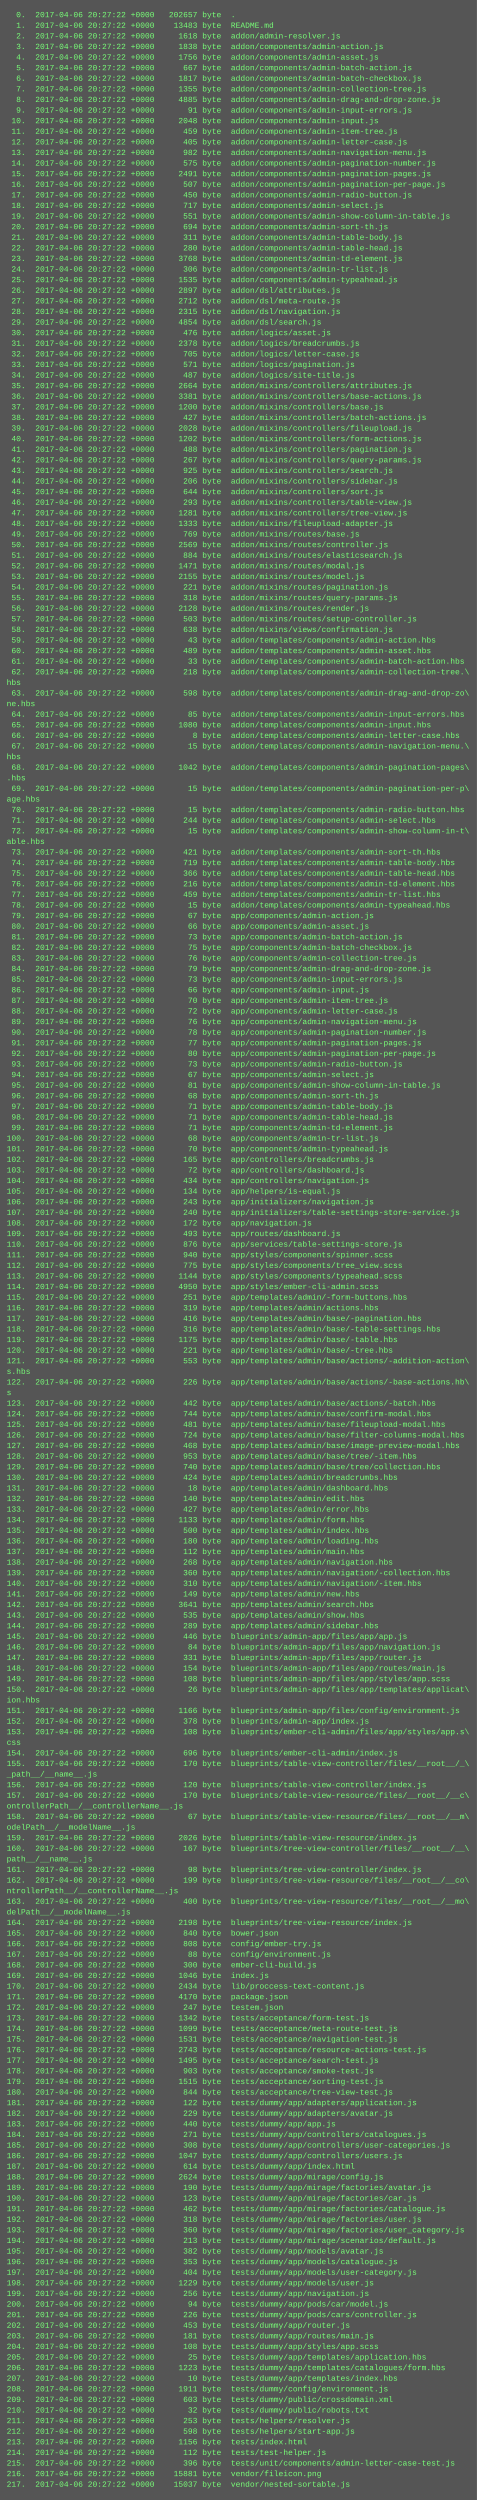
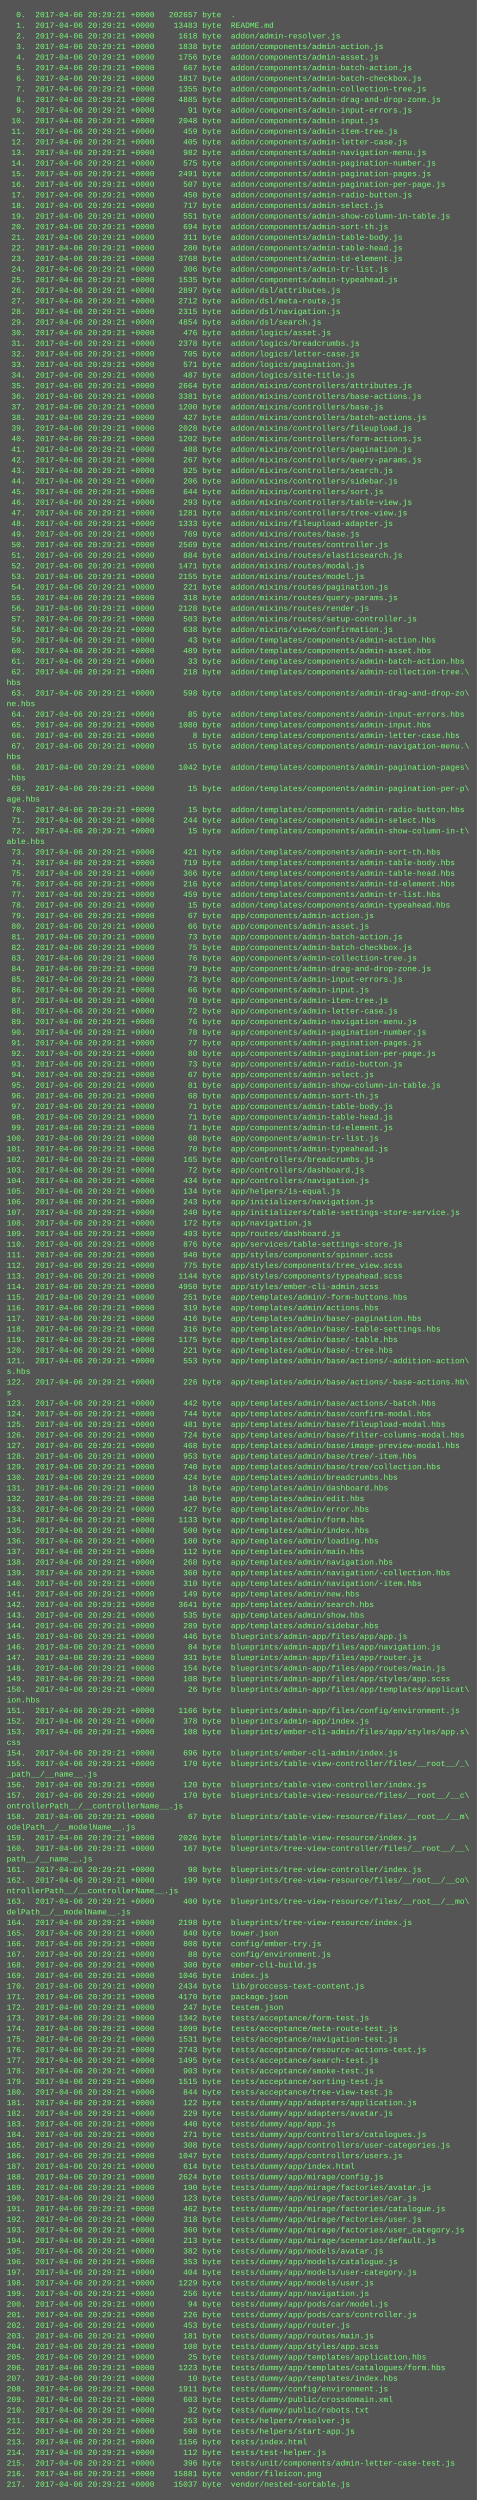
<svg xmlns="http://www.w3.org/2000/svg" height="3774" width="720">
  <rect height="3774" fill="#555" width="720" />
  <text fill="#7f7" font-family="Courier New" font-size="12" xml:space="preserve">
-     <tspan x="10" y="26">  0.  2017-04-06 20:27:22 +0000   202657 byte  .</tspan>
-     <tspan x="10" y="42">  1.  2017-04-06 20:27:22 +0000    13483 byte  README.md</tspan>
-     <tspan x="10" y="58">  2.  2017-04-06 20:27:22 +0000     1618 byte  addon/admin-resolver.js</tspan>
-     <tspan x="10" y="74">  3.  2017-04-06 20:27:22 +0000     1838 byte  addon/components/admin-action.js</tspan>
-     <tspan x="10" y="90">  4.  2017-04-06 20:27:22 +0000     1756 byte  addon/components/admin-asset.js</tspan>
-     <tspan x="10" y="106">  5.  2017-04-06 20:27:22 +0000      667 byte  addon/components/admin-batch-action.js</tspan>
-     <tspan x="10" y="122">  6.  2017-04-06 20:27:22 +0000     1817 byte  addon/components/admin-batch-checkbox.js</tspan>
-     <tspan x="10" y="138">  7.  2017-04-06 20:27:22 +0000     1355 byte  addon/components/admin-collection-tree.js</tspan>
-     <tspan x="10" y="154">  8.  2017-04-06 20:27:22 +0000     4885 byte  addon/components/admin-drag-and-drop-zone.js</tspan>
-     <tspan x="10" y="170">  9.  2017-04-06 20:27:22 +0000       91 byte  addon/components/admin-input-errors.js</tspan>
-     <tspan x="10" y="186"> 10.  2017-04-06 20:27:22 +0000     2048 byte  addon/components/admin-input.js</tspan>
-     <tspan x="10" y="202"> 11.  2017-04-06 20:27:22 +0000      459 byte  addon/components/admin-item-tree.js</tspan>
-     <tspan x="10" y="218"> 12.  2017-04-06 20:27:22 +0000      405 byte  addon/components/admin-letter-case.js</tspan>
-     <tspan x="10" y="234"> 13.  2017-04-06 20:27:22 +0000      982 byte  addon/components/admin-navigation-menu.js</tspan>
-     <tspan x="10" y="250"> 14.  2017-04-06 20:27:22 +0000      575 byte  addon/components/admin-pagination-number.js</tspan>
-     <tspan x="10" y="266"> 15.  2017-04-06 20:27:22 +0000     2491 byte  addon/components/admin-pagination-pages.js</tspan>
-     <tspan x="10" y="282"> 16.  2017-04-06 20:27:22 +0000      507 byte  addon/components/admin-pagination-per-page.js</tspan>
-     <tspan x="10" y="298"> 17.  2017-04-06 20:27:22 +0000      450 byte  addon/components/admin-radio-button.js</tspan>
-     <tspan x="10" y="314"> 18.  2017-04-06 20:27:22 +0000      717 byte  addon/components/admin-select.js</tspan>
-     <tspan x="10" y="330"> 19.  2017-04-06 20:27:22 +0000      551 byte  addon/components/admin-show-column-in-table.js</tspan>
-     <tspan x="10" y="346"> 20.  2017-04-06 20:27:22 +0000      694 byte  addon/components/admin-sort-th.js</tspan>
-     <tspan x="10" y="362"> 21.  2017-04-06 20:27:22 +0000      311 byte  addon/components/admin-table-body.js</tspan>
-     <tspan x="10" y="378"> 22.  2017-04-06 20:27:22 +0000      280 byte  addon/components/admin-table-head.js</tspan>
-     <tspan x="10" y="394"> 23.  2017-04-06 20:27:22 +0000     3768 byte  addon/components/admin-td-element.js</tspan>
-     <tspan x="10" y="410"> 24.  2017-04-06 20:27:22 +0000      306 byte  addon/components/admin-tr-list.js</tspan>
-     <tspan x="10" y="426"> 25.  2017-04-06 20:27:22 +0000     1535 byte  addon/components/admin-typeahead.js</tspan>
-     <tspan x="10" y="442"> 26.  2017-04-06 20:27:22 +0000     2897 byte  addon/dsl/attributes.js</tspan>
-     <tspan x="10" y="458"> 27.  2017-04-06 20:27:22 +0000     2712 byte  addon/dsl/meta-route.js</tspan>
-     <tspan x="10" y="474"> 28.  2017-04-06 20:27:22 +0000     2315 byte  addon/dsl/navigation.js</tspan>
-     <tspan x="10" y="490"> 29.  2017-04-06 20:27:22 +0000     4854 byte  addon/dsl/search.js</tspan>
-     <tspan x="10" y="506"> 30.  2017-04-06 20:27:22 +0000      476 byte  addon/logics/asset.js</tspan>
-     <tspan x="10" y="522"> 31.  2017-04-06 20:27:22 +0000     2378 byte  addon/logics/breadcrumbs.js</tspan>
-     <tspan x="10" y="538"> 32.  2017-04-06 20:27:22 +0000      705 byte  addon/logics/letter-case.js</tspan>
-     <tspan x="10" y="554"> 33.  2017-04-06 20:27:22 +0000      571 byte  addon/logics/pagination.js</tspan>
-     <tspan x="10" y="570"> 34.  2017-04-06 20:27:22 +0000      487 byte  addon/logics/site-title.js</tspan>
-     <tspan x="10" y="586"> 35.  2017-04-06 20:27:22 +0000     2664 byte  addon/mixins/controllers/attributes.js</tspan>
-     <tspan x="10" y="602"> 36.  2017-04-06 20:27:22 +0000     3381 byte  addon/mixins/controllers/base-actions.js</tspan>
-     <tspan x="10" y="618"> 37.  2017-04-06 20:27:22 +0000     1200 byte  addon/mixins/controllers/base.js</tspan>
-     <tspan x="10" y="634"> 38.  2017-04-06 20:27:22 +0000      427 byte  addon/mixins/controllers/batch-actions.js</tspan>
-     <tspan x="10" y="650"> 39.  2017-04-06 20:27:22 +0000     2028 byte  addon/mixins/controllers/fileupload.js</tspan>
-     <tspan x="10" y="666"> 40.  2017-04-06 20:27:22 +0000     1202 byte  addon/mixins/controllers/form-actions.js</tspan>
-     <tspan x="10" y="682"> 41.  2017-04-06 20:27:22 +0000      488 byte  addon/mixins/controllers/pagination.js</tspan>
-     <tspan x="10" y="698"> 42.  2017-04-06 20:27:22 +0000      267 byte  addon/mixins/controllers/query-params.js</tspan>
-     <tspan x="10" y="714"> 43.  2017-04-06 20:27:22 +0000      925 byte  addon/mixins/controllers/search.js</tspan>
-     <tspan x="10" y="730"> 44.  2017-04-06 20:27:22 +0000      206 byte  addon/mixins/controllers/sidebar.js</tspan>
-     <tspan x="10" y="746"> 45.  2017-04-06 20:27:22 +0000      644 byte  addon/mixins/controllers/sort.js</tspan>
-     <tspan x="10" y="762"> 46.  2017-04-06 20:27:22 +0000      293 byte  addon/mixins/controllers/table-view.js</tspan>
-     <tspan x="10" y="778"> 47.  2017-04-06 20:27:22 +0000     1281 byte  addon/mixins/controllers/tree-view.js</tspan>
-     <tspan x="10" y="794"> 48.  2017-04-06 20:27:22 +0000     1333 byte  addon/mixins/fileupload-adapter.js</tspan>
-     <tspan x="10" y="810"> 49.  2017-04-06 20:27:22 +0000      769 byte  addon/mixins/routes/base.js</tspan>
-     <tspan x="10" y="826"> 50.  2017-04-06 20:27:22 +0000     2569 byte  addon/mixins/routes/controller.js</tspan>
-     <tspan x="10" y="842"> 51.  2017-04-06 20:27:22 +0000      884 byte  addon/mixins/routes/elasticsearch.js</tspan>
-     <tspan x="10" y="858"> 52.  2017-04-06 20:27:22 +0000     1471 byte  addon/mixins/routes/modal.js</tspan>
-     <tspan x="10" y="874"> 53.  2017-04-06 20:27:22 +0000     2155 byte  addon/mixins/routes/model.js</tspan>
-     <tspan x="10" y="890"> 54.  2017-04-06 20:27:22 +0000      221 byte  addon/mixins/routes/pagination.js</tspan>
-     <tspan x="10" y="906"> 55.  2017-04-06 20:27:22 +0000      318 byte  addon/mixins/routes/query-params.js</tspan>
-     <tspan x="10" y="922"> 56.  2017-04-06 20:27:22 +0000     2128 byte  addon/mixins/routes/render.js</tspan>
-     <tspan x="10" y="938"> 57.  2017-04-06 20:27:22 +0000      503 byte  addon/mixins/routes/setup-controller.js</tspan>
-     <tspan x="10" y="954"> 58.  2017-04-06 20:27:22 +0000      638 byte  addon/mixins/views/confirmation.js</tspan>
-     <tspan x="10" y="970"> 59.  2017-04-06 20:27:22 +0000       43 byte  addon/templates/components/admin-action.hbs</tspan>
-     <tspan x="10" y="986"> 60.  2017-04-06 20:27:22 +0000      489 byte  addon/templates/components/admin-asset.hbs</tspan>
-     <tspan x="10" y="1002"> 61.  2017-04-06 20:27:22 +0000       33 byte  addon/templates/components/admin-batch-action.hbs</tspan>
-     <tspan x="10" y="1018"> 62.  2017-04-06 20:27:22 +0000      218 byte  addon/templates/components/admin-collection-tree.\</tspan>
+     <tspan x="10" y="26">  0.  2017-04-06 20:29:21 +0000   202657 byte  .</tspan>
+     <tspan x="10" y="42">  1.  2017-04-06 20:29:21 +0000    13483 byte  README.md</tspan>
+     <tspan x="10" y="58">  2.  2017-04-06 20:29:21 +0000     1618 byte  addon/admin-resolver.js</tspan>
+     <tspan x="10" y="74">  3.  2017-04-06 20:29:21 +0000     1838 byte  addon/components/admin-action.js</tspan>
+     <tspan x="10" y="90">  4.  2017-04-06 20:29:21 +0000     1756 byte  addon/components/admin-asset.js</tspan>
+     <tspan x="10" y="106">  5.  2017-04-06 20:29:21 +0000      667 byte  addon/components/admin-batch-action.js</tspan>
+     <tspan x="10" y="122">  6.  2017-04-06 20:29:21 +0000     1817 byte  addon/components/admin-batch-checkbox.js</tspan>
+     <tspan x="10" y="138">  7.  2017-04-06 20:29:21 +0000     1355 byte  addon/components/admin-collection-tree.js</tspan>
+     <tspan x="10" y="154">  8.  2017-04-06 20:29:21 +0000     4885 byte  addon/components/admin-drag-and-drop-zone.js</tspan>
+     <tspan x="10" y="170">  9.  2017-04-06 20:29:21 +0000       91 byte  addon/components/admin-input-errors.js</tspan>
+     <tspan x="10" y="186"> 10.  2017-04-06 20:29:21 +0000     2048 byte  addon/components/admin-input.js</tspan>
+     <tspan x="10" y="202"> 11.  2017-04-06 20:29:21 +0000      459 byte  addon/components/admin-item-tree.js</tspan>
+     <tspan x="10" y="218"> 12.  2017-04-06 20:29:21 +0000      405 byte  addon/components/admin-letter-case.js</tspan>
+     <tspan x="10" y="234"> 13.  2017-04-06 20:29:21 +0000      982 byte  addon/components/admin-navigation-menu.js</tspan>
+     <tspan x="10" y="250"> 14.  2017-04-06 20:29:21 +0000      575 byte  addon/components/admin-pagination-number.js</tspan>
+     <tspan x="10" y="266"> 15.  2017-04-06 20:29:21 +0000     2491 byte  addon/components/admin-pagination-pages.js</tspan>
+     <tspan x="10" y="282"> 16.  2017-04-06 20:29:21 +0000      507 byte  addon/components/admin-pagination-per-page.js</tspan>
+     <tspan x="10" y="298"> 17.  2017-04-06 20:29:21 +0000      450 byte  addon/components/admin-radio-button.js</tspan>
+     <tspan x="10" y="314"> 18.  2017-04-06 20:29:21 +0000      717 byte  addon/components/admin-select.js</tspan>
+     <tspan x="10" y="330"> 19.  2017-04-06 20:29:21 +0000      551 byte  addon/components/admin-show-column-in-table.js</tspan>
+     <tspan x="10" y="346"> 20.  2017-04-06 20:29:21 +0000      694 byte  addon/components/admin-sort-th.js</tspan>
+     <tspan x="10" y="362"> 21.  2017-04-06 20:29:21 +0000      311 byte  addon/components/admin-table-body.js</tspan>
+     <tspan x="10" y="378"> 22.  2017-04-06 20:29:21 +0000      280 byte  addon/components/admin-table-head.js</tspan>
+     <tspan x="10" y="394"> 23.  2017-04-06 20:29:21 +0000     3768 byte  addon/components/admin-td-element.js</tspan>
+     <tspan x="10" y="410"> 24.  2017-04-06 20:29:21 +0000      306 byte  addon/components/admin-tr-list.js</tspan>
+     <tspan x="10" y="426"> 25.  2017-04-06 20:29:21 +0000     1535 byte  addon/components/admin-typeahead.js</tspan>
+     <tspan x="10" y="442"> 26.  2017-04-06 20:29:21 +0000     2897 byte  addon/dsl/attributes.js</tspan>
+     <tspan x="10" y="458"> 27.  2017-04-06 20:29:21 +0000     2712 byte  addon/dsl/meta-route.js</tspan>
+     <tspan x="10" y="474"> 28.  2017-04-06 20:29:21 +0000     2315 byte  addon/dsl/navigation.js</tspan>
+     <tspan x="10" y="490"> 29.  2017-04-06 20:29:21 +0000     4854 byte  addon/dsl/search.js</tspan>
+     <tspan x="10" y="506"> 30.  2017-04-06 20:29:21 +0000      476 byte  addon/logics/asset.js</tspan>
+     <tspan x="10" y="522"> 31.  2017-04-06 20:29:21 +0000     2378 byte  addon/logics/breadcrumbs.js</tspan>
+     <tspan x="10" y="538"> 32.  2017-04-06 20:29:21 +0000      705 byte  addon/logics/letter-case.js</tspan>
+     <tspan x="10" y="554"> 33.  2017-04-06 20:29:21 +0000      571 byte  addon/logics/pagination.js</tspan>
+     <tspan x="10" y="570"> 34.  2017-04-06 20:29:21 +0000      487 byte  addon/logics/site-title.js</tspan>
+     <tspan x="10" y="586"> 35.  2017-04-06 20:29:21 +0000     2664 byte  addon/mixins/controllers/attributes.js</tspan>
+     <tspan x="10" y="602"> 36.  2017-04-06 20:29:21 +0000     3381 byte  addon/mixins/controllers/base-actions.js</tspan>
+     <tspan x="10" y="618"> 37.  2017-04-06 20:29:21 +0000     1200 byte  addon/mixins/controllers/base.js</tspan>
+     <tspan x="10" y="634"> 38.  2017-04-06 20:29:21 +0000      427 byte  addon/mixins/controllers/batch-actions.js</tspan>
+     <tspan x="10" y="650"> 39.  2017-04-06 20:29:21 +0000     2028 byte  addon/mixins/controllers/fileupload.js</tspan>
+     <tspan x="10" y="666"> 40.  2017-04-06 20:29:21 +0000     1202 byte  addon/mixins/controllers/form-actions.js</tspan>
+     <tspan x="10" y="682"> 41.  2017-04-06 20:29:21 +0000      488 byte  addon/mixins/controllers/pagination.js</tspan>
+     <tspan x="10" y="698"> 42.  2017-04-06 20:29:21 +0000      267 byte  addon/mixins/controllers/query-params.js</tspan>
+     <tspan x="10" y="714"> 43.  2017-04-06 20:29:21 +0000      925 byte  addon/mixins/controllers/search.js</tspan>
+     <tspan x="10" y="730"> 44.  2017-04-06 20:29:21 +0000      206 byte  addon/mixins/controllers/sidebar.js</tspan>
+     <tspan x="10" y="746"> 45.  2017-04-06 20:29:21 +0000      644 byte  addon/mixins/controllers/sort.js</tspan>
+     <tspan x="10" y="762"> 46.  2017-04-06 20:29:21 +0000      293 byte  addon/mixins/controllers/table-view.js</tspan>
+     <tspan x="10" y="778"> 47.  2017-04-06 20:29:21 +0000     1281 byte  addon/mixins/controllers/tree-view.js</tspan>
+     <tspan x="10" y="794"> 48.  2017-04-06 20:29:21 +0000     1333 byte  addon/mixins/fileupload-adapter.js</tspan>
+     <tspan x="10" y="810"> 49.  2017-04-06 20:29:21 +0000      769 byte  addon/mixins/routes/base.js</tspan>
+     <tspan x="10" y="826"> 50.  2017-04-06 20:29:21 +0000     2569 byte  addon/mixins/routes/controller.js</tspan>
+     <tspan x="10" y="842"> 51.  2017-04-06 20:29:21 +0000      884 byte  addon/mixins/routes/elasticsearch.js</tspan>
+     <tspan x="10" y="858"> 52.  2017-04-06 20:29:21 +0000     1471 byte  addon/mixins/routes/modal.js</tspan>
+     <tspan x="10" y="874"> 53.  2017-04-06 20:29:21 +0000     2155 byte  addon/mixins/routes/model.js</tspan>
+     <tspan x="10" y="890"> 54.  2017-04-06 20:29:21 +0000      221 byte  addon/mixins/routes/pagination.js</tspan>
+     <tspan x="10" y="906"> 55.  2017-04-06 20:29:21 +0000      318 byte  addon/mixins/routes/query-params.js</tspan>
+     <tspan x="10" y="922"> 56.  2017-04-06 20:29:21 +0000     2128 byte  addon/mixins/routes/render.js</tspan>
+     <tspan x="10" y="938"> 57.  2017-04-06 20:29:21 +0000      503 byte  addon/mixins/routes/setup-controller.js</tspan>
+     <tspan x="10" y="954"> 58.  2017-04-06 20:29:21 +0000      638 byte  addon/mixins/views/confirmation.js</tspan>
+     <tspan x="10" y="970"> 59.  2017-04-06 20:29:21 +0000       43 byte  addon/templates/components/admin-action.hbs</tspan>
+     <tspan x="10" y="986"> 60.  2017-04-06 20:29:21 +0000      489 byte  addon/templates/components/admin-asset.hbs</tspan>
+     <tspan x="10" y="1002"> 61.  2017-04-06 20:29:21 +0000       33 byte  addon/templates/components/admin-batch-action.hbs</tspan>
+     <tspan x="10" y="1018"> 62.  2017-04-06 20:29:21 +0000      218 byte  addon/templates/components/admin-collection-tree.\</tspan>
    <tspan x="10" y="1034">hbs</tspan>
-     <tspan x="10" y="1050"> 63.  2017-04-06 20:27:22 +0000      598 byte  addon/templates/components/admin-drag-and-drop-zo\</tspan>
+     <tspan x="10" y="1050"> 63.  2017-04-06 20:29:21 +0000      598 byte  addon/templates/components/admin-drag-and-drop-zo\</tspan>
    <tspan x="10" y="1066">ne.hbs</tspan>
-     <tspan x="10" y="1082"> 64.  2017-04-06 20:27:22 +0000       85 byte  addon/templates/components/admin-input-errors.hbs</tspan>
-     <tspan x="10" y="1098"> 65.  2017-04-06 20:27:22 +0000     1080 byte  addon/templates/components/admin-input.hbs</tspan>
-     <tspan x="10" y="1114"> 66.  2017-04-06 20:27:22 +0000        8 byte  addon/templates/components/admin-letter-case.hbs</tspan>
-     <tspan x="10" y="1130"> 67.  2017-04-06 20:27:22 +0000       15 byte  addon/templates/components/admin-navigation-menu.\</tspan>
+     <tspan x="10" y="1082"> 64.  2017-04-06 20:29:21 +0000       85 byte  addon/templates/components/admin-input-errors.hbs</tspan>
+     <tspan x="10" y="1098"> 65.  2017-04-06 20:29:21 +0000     1080 byte  addon/templates/components/admin-input.hbs</tspan>
+     <tspan x="10" y="1114"> 66.  2017-04-06 20:29:21 +0000        8 byte  addon/templates/components/admin-letter-case.hbs</tspan>
+     <tspan x="10" y="1130"> 67.  2017-04-06 20:29:21 +0000       15 byte  addon/templates/components/admin-navigation-menu.\</tspan>
    <tspan x="10" y="1146">hbs</tspan>
-     <tspan x="10" y="1162"> 68.  2017-04-06 20:27:22 +0000     1042 byte  addon/templates/components/admin-pagination-pages\</tspan>
+     <tspan x="10" y="1162"> 68.  2017-04-06 20:29:21 +0000     1042 byte  addon/templates/components/admin-pagination-pages\</tspan>
    <tspan x="10" y="1178">.hbs</tspan>
-     <tspan x="10" y="1194"> 69.  2017-04-06 20:27:22 +0000       15 byte  addon/templates/components/admin-pagination-per-p\</tspan>
+     <tspan x="10" y="1194"> 69.  2017-04-06 20:29:21 +0000       15 byte  addon/templates/components/admin-pagination-per-p\</tspan>
    <tspan x="10" y="1210">age.hbs</tspan>
-     <tspan x="10" y="1226"> 70.  2017-04-06 20:27:22 +0000       15 byte  addon/templates/components/admin-radio-button.hbs</tspan>
-     <tspan x="10" y="1242"> 71.  2017-04-06 20:27:22 +0000      244 byte  addon/templates/components/admin-select.hbs</tspan>
-     <tspan x="10" y="1258"> 72.  2017-04-06 20:27:22 +0000       15 byte  addon/templates/components/admin-show-column-in-t\</tspan>
+     <tspan x="10" y="1226"> 70.  2017-04-06 20:29:21 +0000       15 byte  addon/templates/components/admin-radio-button.hbs</tspan>
+     <tspan x="10" y="1242"> 71.  2017-04-06 20:29:21 +0000      244 byte  addon/templates/components/admin-select.hbs</tspan>
+     <tspan x="10" y="1258"> 72.  2017-04-06 20:29:21 +0000       15 byte  addon/templates/components/admin-show-column-in-t\</tspan>
    <tspan x="10" y="1274">able.hbs</tspan>
-     <tspan x="10" y="1290"> 73.  2017-04-06 20:27:22 +0000      421 byte  addon/templates/components/admin-sort-th.hbs</tspan>
-     <tspan x="10" y="1306"> 74.  2017-04-06 20:27:22 +0000      719 byte  addon/templates/components/admin-table-body.hbs</tspan>
-     <tspan x="10" y="1322"> 75.  2017-04-06 20:27:22 +0000      366 byte  addon/templates/components/admin-table-head.hbs</tspan>
-     <tspan x="10" y="1338"> 76.  2017-04-06 20:27:22 +0000      216 byte  addon/templates/components/admin-td-element.hbs</tspan>
-     <tspan x="10" y="1354"> 77.  2017-04-06 20:27:22 +0000      459 byte  addon/templates/components/admin-tr-list.hbs</tspan>
-     <tspan x="10" y="1370"> 78.  2017-04-06 20:27:22 +0000       15 byte  addon/templates/components/admin-typeahead.hbs</tspan>
-     <tspan x="10" y="1386"> 79.  2017-04-06 20:27:22 +0000       67 byte  app/components/admin-action.js</tspan>
-     <tspan x="10" y="1402"> 80.  2017-04-06 20:27:22 +0000       66 byte  app/components/admin-asset.js</tspan>
-     <tspan x="10" y="1418"> 81.  2017-04-06 20:27:22 +0000       73 byte  app/components/admin-batch-action.js</tspan>
-     <tspan x="10" y="1434"> 82.  2017-04-06 20:27:22 +0000       75 byte  app/components/admin-batch-checkbox.js</tspan>
-     <tspan x="10" y="1450"> 83.  2017-04-06 20:27:22 +0000       76 byte  app/components/admin-collection-tree.js</tspan>
-     <tspan x="10" y="1466"> 84.  2017-04-06 20:27:22 +0000       79 byte  app/components/admin-drag-and-drop-zone.js</tspan>
-     <tspan x="10" y="1482"> 85.  2017-04-06 20:27:22 +0000       73 byte  app/components/admin-input-errors.js</tspan>
-     <tspan x="10" y="1498"> 86.  2017-04-06 20:27:22 +0000       66 byte  app/components/admin-input.js</tspan>
-     <tspan x="10" y="1514"> 87.  2017-04-06 20:27:22 +0000       70 byte  app/components/admin-item-tree.js</tspan>
-     <tspan x="10" y="1530"> 88.  2017-04-06 20:27:22 +0000       72 byte  app/components/admin-letter-case.js</tspan>
-     <tspan x="10" y="1546"> 89.  2017-04-06 20:27:22 +0000       76 byte  app/components/admin-navigation-menu.js</tspan>
-     <tspan x="10" y="1562"> 90.  2017-04-06 20:27:22 +0000       78 byte  app/components/admin-pagination-number.js</tspan>
-     <tspan x="10" y="1578"> 91.  2017-04-06 20:27:22 +0000       77 byte  app/components/admin-pagination-pages.js</tspan>
-     <tspan x="10" y="1594"> 92.  2017-04-06 20:27:22 +0000       80 byte  app/components/admin-pagination-per-page.js</tspan>
-     <tspan x="10" y="1610"> 93.  2017-04-06 20:27:22 +0000       73 byte  app/components/admin-radio-button.js</tspan>
-     <tspan x="10" y="1626"> 94.  2017-04-06 20:27:22 +0000       67 byte  app/components/admin-select.js</tspan>
-     <tspan x="10" y="1642"> 95.  2017-04-06 20:27:22 +0000       81 byte  app/components/admin-show-column-in-table.js</tspan>
-     <tspan x="10" y="1658"> 96.  2017-04-06 20:27:22 +0000       68 byte  app/components/admin-sort-th.js</tspan>
-     <tspan x="10" y="1674"> 97.  2017-04-06 20:27:22 +0000       71 byte  app/components/admin-table-body.js</tspan>
-     <tspan x="10" y="1690"> 98.  2017-04-06 20:27:22 +0000       71 byte  app/components/admin-table-head.js</tspan>
-     <tspan x="10" y="1706"> 99.  2017-04-06 20:27:22 +0000       71 byte  app/components/admin-td-element.js</tspan>
-     <tspan x="10" y="1722">100.  2017-04-06 20:27:22 +0000       68 byte  app/components/admin-tr-list.js</tspan>
-     <tspan x="10" y="1738">101.  2017-04-06 20:27:22 +0000       70 byte  app/components/admin-typeahead.js</tspan>
-     <tspan x="10" y="1754">102.  2017-04-06 20:27:22 +0000      165 byte  app/controllers/breadcrumbs.js</tspan>
-     <tspan x="10" y="1770">103.  2017-04-06 20:27:22 +0000       72 byte  app/controllers/dashboard.js</tspan>
-     <tspan x="10" y="1786">104.  2017-04-06 20:27:22 +0000      434 byte  app/controllers/navigation.js</tspan>
-     <tspan x="10" y="1802">105.  2017-04-06 20:27:22 +0000      134 byte  app/helpers/is-equal.js</tspan>
-     <tspan x="10" y="1818">106.  2017-04-06 20:27:22 +0000      243 byte  app/initializers/navigation.js</tspan>
-     <tspan x="10" y="1834">107.  2017-04-06 20:27:22 +0000      240 byte  app/initializers/table-settings-store-service.js</tspan>
-     <tspan x="10" y="1850">108.  2017-04-06 20:27:22 +0000      172 byte  app/navigation.js</tspan>
-     <tspan x="10" y="1866">109.  2017-04-06 20:27:22 +0000      493 byte  app/routes/dashboard.js</tspan>
-     <tspan x="10" y="1882">110.  2017-04-06 20:27:22 +0000      876 byte  app/services/table-settings-store.js</tspan>
-     <tspan x="10" y="1898">111.  2017-04-06 20:27:22 +0000      940 byte  app/styles/components/spinner.scss</tspan>
-     <tspan x="10" y="1914">112.  2017-04-06 20:27:22 +0000      775 byte  app/styles/components/tree_view.scss</tspan>
-     <tspan x="10" y="1930">113.  2017-04-06 20:27:22 +0000     1144 byte  app/styles/components/typeahead.scss</tspan>
-     <tspan x="10" y="1946">114.  2017-04-06 20:27:22 +0000     4950 byte  app/styles/ember-cli-admin.scss</tspan>
-     <tspan x="10" y="1962">115.  2017-04-06 20:27:22 +0000      251 byte  app/templates/admin/-form-buttons.hbs</tspan>
-     <tspan x="10" y="1978">116.  2017-04-06 20:27:22 +0000      319 byte  app/templates/admin/actions.hbs</tspan>
-     <tspan x="10" y="1994">117.  2017-04-06 20:27:22 +0000      416 byte  app/templates/admin/base/-pagination.hbs</tspan>
-     <tspan x="10" y="2010">118.  2017-04-06 20:27:22 +0000      316 byte  app/templates/admin/base/-table-settings.hbs</tspan>
-     <tspan x="10" y="2026">119.  2017-04-06 20:27:22 +0000     1175 byte  app/templates/admin/base/-table.hbs</tspan>
-     <tspan x="10" y="2042">120.  2017-04-06 20:27:22 +0000      221 byte  app/templates/admin/base/-tree.hbs</tspan>
-     <tspan x="10" y="2058">121.  2017-04-06 20:27:22 +0000      553 byte  app/templates/admin/base/actions/-addition-action\</tspan>
+     <tspan x="10" y="1290"> 73.  2017-04-06 20:29:21 +0000      421 byte  addon/templates/components/admin-sort-th.hbs</tspan>
+     <tspan x="10" y="1306"> 74.  2017-04-06 20:29:21 +0000      719 byte  addon/templates/components/admin-table-body.hbs</tspan>
+     <tspan x="10" y="1322"> 75.  2017-04-06 20:29:21 +0000      366 byte  addon/templates/components/admin-table-head.hbs</tspan>
+     <tspan x="10" y="1338"> 76.  2017-04-06 20:29:21 +0000      216 byte  addon/templates/components/admin-td-element.hbs</tspan>
+     <tspan x="10" y="1354"> 77.  2017-04-06 20:29:21 +0000      459 byte  addon/templates/components/admin-tr-list.hbs</tspan>
+     <tspan x="10" y="1370"> 78.  2017-04-06 20:29:21 +0000       15 byte  addon/templates/components/admin-typeahead.hbs</tspan>
+     <tspan x="10" y="1386"> 79.  2017-04-06 20:29:21 +0000       67 byte  app/components/admin-action.js</tspan>
+     <tspan x="10" y="1402"> 80.  2017-04-06 20:29:21 +0000       66 byte  app/components/admin-asset.js</tspan>
+     <tspan x="10" y="1418"> 81.  2017-04-06 20:29:21 +0000       73 byte  app/components/admin-batch-action.js</tspan>
+     <tspan x="10" y="1434"> 82.  2017-04-06 20:29:21 +0000       75 byte  app/components/admin-batch-checkbox.js</tspan>
+     <tspan x="10" y="1450"> 83.  2017-04-06 20:29:21 +0000       76 byte  app/components/admin-collection-tree.js</tspan>
+     <tspan x="10" y="1466"> 84.  2017-04-06 20:29:21 +0000       79 byte  app/components/admin-drag-and-drop-zone.js</tspan>
+     <tspan x="10" y="1482"> 85.  2017-04-06 20:29:21 +0000       73 byte  app/components/admin-input-errors.js</tspan>
+     <tspan x="10" y="1498"> 86.  2017-04-06 20:29:21 +0000       66 byte  app/components/admin-input.js</tspan>
+     <tspan x="10" y="1514"> 87.  2017-04-06 20:29:21 +0000       70 byte  app/components/admin-item-tree.js</tspan>
+     <tspan x="10" y="1530"> 88.  2017-04-06 20:29:21 +0000       72 byte  app/components/admin-letter-case.js</tspan>
+     <tspan x="10" y="1546"> 89.  2017-04-06 20:29:21 +0000       76 byte  app/components/admin-navigation-menu.js</tspan>
+     <tspan x="10" y="1562"> 90.  2017-04-06 20:29:21 +0000       78 byte  app/components/admin-pagination-number.js</tspan>
+     <tspan x="10" y="1578"> 91.  2017-04-06 20:29:21 +0000       77 byte  app/components/admin-pagination-pages.js</tspan>
+     <tspan x="10" y="1594"> 92.  2017-04-06 20:29:21 +0000       80 byte  app/components/admin-pagination-per-page.js</tspan>
+     <tspan x="10" y="1610"> 93.  2017-04-06 20:29:21 +0000       73 byte  app/components/admin-radio-button.js</tspan>
+     <tspan x="10" y="1626"> 94.  2017-04-06 20:29:21 +0000       67 byte  app/components/admin-select.js</tspan>
+     <tspan x="10" y="1642"> 95.  2017-04-06 20:29:21 +0000       81 byte  app/components/admin-show-column-in-table.js</tspan>
+     <tspan x="10" y="1658"> 96.  2017-04-06 20:29:21 +0000       68 byte  app/components/admin-sort-th.js</tspan>
+     <tspan x="10" y="1674"> 97.  2017-04-06 20:29:21 +0000       71 byte  app/components/admin-table-body.js</tspan>
+     <tspan x="10" y="1690"> 98.  2017-04-06 20:29:21 +0000       71 byte  app/components/admin-table-head.js</tspan>
+     <tspan x="10" y="1706"> 99.  2017-04-06 20:29:21 +0000       71 byte  app/components/admin-td-element.js</tspan>
+     <tspan x="10" y="1722">100.  2017-04-06 20:29:21 +0000       68 byte  app/components/admin-tr-list.js</tspan>
+     <tspan x="10" y="1738">101.  2017-04-06 20:29:21 +0000       70 byte  app/components/admin-typeahead.js</tspan>
+     <tspan x="10" y="1754">102.  2017-04-06 20:29:21 +0000      165 byte  app/controllers/breadcrumbs.js</tspan>
+     <tspan x="10" y="1770">103.  2017-04-06 20:29:21 +0000       72 byte  app/controllers/dashboard.js</tspan>
+     <tspan x="10" y="1786">104.  2017-04-06 20:29:21 +0000      434 byte  app/controllers/navigation.js</tspan>
+     <tspan x="10" y="1802">105.  2017-04-06 20:29:21 +0000      134 byte  app/helpers/is-equal.js</tspan>
+     <tspan x="10" y="1818">106.  2017-04-06 20:29:21 +0000      243 byte  app/initializers/navigation.js</tspan>
+     <tspan x="10" y="1834">107.  2017-04-06 20:29:21 +0000      240 byte  app/initializers/table-settings-store-service.js</tspan>
+     <tspan x="10" y="1850">108.  2017-04-06 20:29:21 +0000      172 byte  app/navigation.js</tspan>
+     <tspan x="10" y="1866">109.  2017-04-06 20:29:21 +0000      493 byte  app/routes/dashboard.js</tspan>
+     <tspan x="10" y="1882">110.  2017-04-06 20:29:21 +0000      876 byte  app/services/table-settings-store.js</tspan>
+     <tspan x="10" y="1898">111.  2017-04-06 20:29:21 +0000      940 byte  app/styles/components/spinner.scss</tspan>
+     <tspan x="10" y="1914">112.  2017-04-06 20:29:21 +0000      775 byte  app/styles/components/tree_view.scss</tspan>
+     <tspan x="10" y="1930">113.  2017-04-06 20:29:21 +0000     1144 byte  app/styles/components/typeahead.scss</tspan>
+     <tspan x="10" y="1946">114.  2017-04-06 20:29:21 +0000     4950 byte  app/styles/ember-cli-admin.scss</tspan>
+     <tspan x="10" y="1962">115.  2017-04-06 20:29:21 +0000      251 byte  app/templates/admin/-form-buttons.hbs</tspan>
+     <tspan x="10" y="1978">116.  2017-04-06 20:29:21 +0000      319 byte  app/templates/admin/actions.hbs</tspan>
+     <tspan x="10" y="1994">117.  2017-04-06 20:29:21 +0000      416 byte  app/templates/admin/base/-pagination.hbs</tspan>
+     <tspan x="10" y="2010">118.  2017-04-06 20:29:21 +0000      316 byte  app/templates/admin/base/-table-settings.hbs</tspan>
+     <tspan x="10" y="2026">119.  2017-04-06 20:29:21 +0000     1175 byte  app/templates/admin/base/-table.hbs</tspan>
+     <tspan x="10" y="2042">120.  2017-04-06 20:29:21 +0000      221 byte  app/templates/admin/base/-tree.hbs</tspan>
+     <tspan x="10" y="2058">121.  2017-04-06 20:29:21 +0000      553 byte  app/templates/admin/base/actions/-addition-action\</tspan>
    <tspan x="10" y="2074">s.hbs</tspan>
-     <tspan x="10" y="2090">122.  2017-04-06 20:27:22 +0000      226 byte  app/templates/admin/base/actions/-base-actions.hb\</tspan>
+     <tspan x="10" y="2090">122.  2017-04-06 20:29:21 +0000      226 byte  app/templates/admin/base/actions/-base-actions.hb\</tspan>
    <tspan x="10" y="2106">s</tspan>
-     <tspan x="10" y="2122">123.  2017-04-06 20:27:22 +0000      442 byte  app/templates/admin/base/actions/-batch.hbs</tspan>
-     <tspan x="10" y="2138">124.  2017-04-06 20:27:22 +0000      744 byte  app/templates/admin/base/confirm-modal.hbs</tspan>
-     <tspan x="10" y="2154">125.  2017-04-06 20:27:22 +0000      481 byte  app/templates/admin/base/fileupload-modal.hbs</tspan>
-     <tspan x="10" y="2170">126.  2017-04-06 20:27:22 +0000      724 byte  app/templates/admin/base/filter-columns-modal.hbs</tspan>
-     <tspan x="10" y="2186">127.  2017-04-06 20:27:22 +0000      468 byte  app/templates/admin/base/image-preview-modal.hbs</tspan>
-     <tspan x="10" y="2202">128.  2017-04-06 20:27:22 +0000      953 byte  app/templates/admin/base/tree/-item.hbs</tspan>
-     <tspan x="10" y="2218">129.  2017-04-06 20:27:22 +0000      740 byte  app/templates/admin/base/tree/collection.hbs</tspan>
-     <tspan x="10" y="2234">130.  2017-04-06 20:27:22 +0000      424 byte  app/templates/admin/breadcrumbs.hbs</tspan>
-     <tspan x="10" y="2250">131.  2017-04-06 20:27:22 +0000       18 byte  app/templates/admin/dashboard.hbs</tspan>
-     <tspan x="10" y="2266">132.  2017-04-06 20:27:22 +0000      140 byte  app/templates/admin/edit.hbs</tspan>
-     <tspan x="10" y="2282">133.  2017-04-06 20:27:22 +0000      427 byte  app/templates/admin/error.hbs</tspan>
-     <tspan x="10" y="2298">134.  2017-04-06 20:27:22 +0000     1133 byte  app/templates/admin/form.hbs</tspan>
-     <tspan x="10" y="2314">135.  2017-04-06 20:27:22 +0000      500 byte  app/templates/admin/index.hbs</tspan>
-     <tspan x="10" y="2330">136.  2017-04-06 20:27:22 +0000      180 byte  app/templates/admin/loading.hbs</tspan>
-     <tspan x="10" y="2346">137.  2017-04-06 20:27:22 +0000      112 byte  app/templates/admin/main.hbs</tspan>
-     <tspan x="10" y="2362">138.  2017-04-06 20:27:22 +0000      268 byte  app/templates/admin/navigation.hbs</tspan>
-     <tspan x="10" y="2378">139.  2017-04-06 20:27:22 +0000      360 byte  app/templates/admin/navigation/-collection.hbs</tspan>
-     <tspan x="10" y="2394">140.  2017-04-06 20:27:22 +0000      310 byte  app/templates/admin/navigation/-item.hbs</tspan>
-     <tspan x="10" y="2410">141.  2017-04-06 20:27:22 +0000      149 byte  app/templates/admin/new.hbs</tspan>
-     <tspan x="10" y="2426">142.  2017-04-06 20:27:22 +0000     3641 byte  app/templates/admin/search.hbs</tspan>
-     <tspan x="10" y="2442">143.  2017-04-06 20:27:22 +0000      535 byte  app/templates/admin/show.hbs</tspan>
-     <tspan x="10" y="2458">144.  2017-04-06 20:27:22 +0000      289 byte  app/templates/admin/sidebar.hbs</tspan>
-     <tspan x="10" y="2474">145.  2017-04-06 20:27:22 +0000      446 byte  blueprints/admin-app/files/app/app.js</tspan>
-     <tspan x="10" y="2490">146.  2017-04-06 20:27:22 +0000       84 byte  blueprints/admin-app/files/app/navigation.js</tspan>
-     <tspan x="10" y="2506">147.  2017-04-06 20:27:22 +0000      331 byte  blueprints/admin-app/files/app/router.js</tspan>
-     <tspan x="10" y="2522">148.  2017-04-06 20:27:22 +0000      154 byte  blueprints/admin-app/files/app/routes/main.js</tspan>
-     <tspan x="10" y="2538">149.  2017-04-06 20:27:22 +0000      108 byte  blueprints/admin-app/files/app/styles/app.scss</tspan>
-     <tspan x="10" y="2554">150.  2017-04-06 20:27:22 +0000       26 byte  blueprints/admin-app/files/app/templates/applicat\</tspan>
+     <tspan x="10" y="2122">123.  2017-04-06 20:29:21 +0000      442 byte  app/templates/admin/base/actions/-batch.hbs</tspan>
+     <tspan x="10" y="2138">124.  2017-04-06 20:29:21 +0000      744 byte  app/templates/admin/base/confirm-modal.hbs</tspan>
+     <tspan x="10" y="2154">125.  2017-04-06 20:29:21 +0000      481 byte  app/templates/admin/base/fileupload-modal.hbs</tspan>
+     <tspan x="10" y="2170">126.  2017-04-06 20:29:21 +0000      724 byte  app/templates/admin/base/filter-columns-modal.hbs</tspan>
+     <tspan x="10" y="2186">127.  2017-04-06 20:29:21 +0000      468 byte  app/templates/admin/base/image-preview-modal.hbs</tspan>
+     <tspan x="10" y="2202">128.  2017-04-06 20:29:21 +0000      953 byte  app/templates/admin/base/tree/-item.hbs</tspan>
+     <tspan x="10" y="2218">129.  2017-04-06 20:29:21 +0000      740 byte  app/templates/admin/base/tree/collection.hbs</tspan>
+     <tspan x="10" y="2234">130.  2017-04-06 20:29:21 +0000      424 byte  app/templates/admin/breadcrumbs.hbs</tspan>
+     <tspan x="10" y="2250">131.  2017-04-06 20:29:21 +0000       18 byte  app/templates/admin/dashboard.hbs</tspan>
+     <tspan x="10" y="2266">132.  2017-04-06 20:29:21 +0000      140 byte  app/templates/admin/edit.hbs</tspan>
+     <tspan x="10" y="2282">133.  2017-04-06 20:29:21 +0000      427 byte  app/templates/admin/error.hbs</tspan>
+     <tspan x="10" y="2298">134.  2017-04-06 20:29:21 +0000     1133 byte  app/templates/admin/form.hbs</tspan>
+     <tspan x="10" y="2314">135.  2017-04-06 20:29:21 +0000      500 byte  app/templates/admin/index.hbs</tspan>
+     <tspan x="10" y="2330">136.  2017-04-06 20:29:21 +0000      180 byte  app/templates/admin/loading.hbs</tspan>
+     <tspan x="10" y="2346">137.  2017-04-06 20:29:21 +0000      112 byte  app/templates/admin/main.hbs</tspan>
+     <tspan x="10" y="2362">138.  2017-04-06 20:29:21 +0000      268 byte  app/templates/admin/navigation.hbs</tspan>
+     <tspan x="10" y="2378">139.  2017-04-06 20:29:21 +0000      360 byte  app/templates/admin/navigation/-collection.hbs</tspan>
+     <tspan x="10" y="2394">140.  2017-04-06 20:29:21 +0000      310 byte  app/templates/admin/navigation/-item.hbs</tspan>
+     <tspan x="10" y="2410">141.  2017-04-06 20:29:21 +0000      149 byte  app/templates/admin/new.hbs</tspan>
+     <tspan x="10" y="2426">142.  2017-04-06 20:29:21 +0000     3641 byte  app/templates/admin/search.hbs</tspan>
+     <tspan x="10" y="2442">143.  2017-04-06 20:29:21 +0000      535 byte  app/templates/admin/show.hbs</tspan>
+     <tspan x="10" y="2458">144.  2017-04-06 20:29:21 +0000      289 byte  app/templates/admin/sidebar.hbs</tspan>
+     <tspan x="10" y="2474">145.  2017-04-06 20:29:21 +0000      446 byte  blueprints/admin-app/files/app/app.js</tspan>
+     <tspan x="10" y="2490">146.  2017-04-06 20:29:21 +0000       84 byte  blueprints/admin-app/files/app/navigation.js</tspan>
+     <tspan x="10" y="2506">147.  2017-04-06 20:29:21 +0000      331 byte  blueprints/admin-app/files/app/router.js</tspan>
+     <tspan x="10" y="2522">148.  2017-04-06 20:29:21 +0000      154 byte  blueprints/admin-app/files/app/routes/main.js</tspan>
+     <tspan x="10" y="2538">149.  2017-04-06 20:29:21 +0000      108 byte  blueprints/admin-app/files/app/styles/app.scss</tspan>
+     <tspan x="10" y="2554">150.  2017-04-06 20:29:21 +0000       26 byte  blueprints/admin-app/files/app/templates/applicat\</tspan>
    <tspan x="10" y="2570">ion.hbs</tspan>
-     <tspan x="10" y="2586">151.  2017-04-06 20:27:22 +0000     1166 byte  blueprints/admin-app/files/config/environment.js</tspan>
-     <tspan x="10" y="2602">152.  2017-04-06 20:27:22 +0000      378 byte  blueprints/admin-app/index.js</tspan>
-     <tspan x="10" y="2618">153.  2017-04-06 20:27:22 +0000      108 byte  blueprints/ember-cli-admin/files/app/styles/app.s\</tspan>
+     <tspan x="10" y="2586">151.  2017-04-06 20:29:21 +0000     1166 byte  blueprints/admin-app/files/config/environment.js</tspan>
+     <tspan x="10" y="2602">152.  2017-04-06 20:29:21 +0000      378 byte  blueprints/admin-app/index.js</tspan>
+     <tspan x="10" y="2618">153.  2017-04-06 20:29:21 +0000      108 byte  blueprints/ember-cli-admin/files/app/styles/app.s\</tspan>
    <tspan x="10" y="2634">css</tspan>
-     <tspan x="10" y="2650">154.  2017-04-06 20:27:22 +0000      696 byte  blueprints/ember-cli-admin/index.js</tspan>
-     <tspan x="10" y="2666">155.  2017-04-06 20:27:22 +0000      170 byte  blueprints/table-view-controller/files/__root__/_\</tspan>
+     <tspan x="10" y="2650">154.  2017-04-06 20:29:21 +0000      696 byte  blueprints/ember-cli-admin/index.js</tspan>
+     <tspan x="10" y="2666">155.  2017-04-06 20:29:21 +0000      170 byte  blueprints/table-view-controller/files/__root__/_\</tspan>
    <tspan x="10" y="2682">_path__/__name__.js</tspan>
-     <tspan x="10" y="2698">156.  2017-04-06 20:27:22 +0000      120 byte  blueprints/table-view-controller/index.js</tspan>
-     <tspan x="10" y="2714">157.  2017-04-06 20:27:22 +0000      170 byte  blueprints/table-view-resource/files/__root__/__c\</tspan>
+     <tspan x="10" y="2698">156.  2017-04-06 20:29:21 +0000      120 byte  blueprints/table-view-controller/index.js</tspan>
+     <tspan x="10" y="2714">157.  2017-04-06 20:29:21 +0000      170 byte  blueprints/table-view-resource/files/__root__/__c\</tspan>
    <tspan x="10" y="2730">ontrollerPath__/__controllerName__.js</tspan>
-     <tspan x="10" y="2746">158.  2017-04-06 20:27:22 +0000       67 byte  blueprints/table-view-resource/files/__root__/__m\</tspan>
+     <tspan x="10" y="2746">158.  2017-04-06 20:29:21 +0000       67 byte  blueprints/table-view-resource/files/__root__/__m\</tspan>
    <tspan x="10" y="2762">odelPath__/__modelName__.js</tspan>
-     <tspan x="10" y="2778">159.  2017-04-06 20:27:22 +0000     2026 byte  blueprints/table-view-resource/index.js</tspan>
-     <tspan x="10" y="2794">160.  2017-04-06 20:27:22 +0000      167 byte  blueprints/tree-view-controller/files/__root__/__\</tspan>
+     <tspan x="10" y="2778">159.  2017-04-06 20:29:21 +0000     2026 byte  blueprints/table-view-resource/index.js</tspan>
+     <tspan x="10" y="2794">160.  2017-04-06 20:29:21 +0000      167 byte  blueprints/tree-view-controller/files/__root__/__\</tspan>
    <tspan x="10" y="2810">path__/__name__.js</tspan>
-     <tspan x="10" y="2826">161.  2017-04-06 20:27:22 +0000       98 byte  blueprints/tree-view-controller/index.js</tspan>
-     <tspan x="10" y="2842">162.  2017-04-06 20:27:22 +0000      199 byte  blueprints/tree-view-resource/files/__root__/__co\</tspan>
+     <tspan x="10" y="2826">161.  2017-04-06 20:29:21 +0000       98 byte  blueprints/tree-view-controller/index.js</tspan>
+     <tspan x="10" y="2842">162.  2017-04-06 20:29:21 +0000      199 byte  blueprints/tree-view-resource/files/__root__/__co\</tspan>
    <tspan x="10" y="2858">ntrollerPath__/__controllerName__.js</tspan>
-     <tspan x="10" y="2874">163.  2017-04-06 20:27:22 +0000      400 byte  blueprints/tree-view-resource/files/__root__/__mo\</tspan>
+     <tspan x="10" y="2874">163.  2017-04-06 20:29:21 +0000      400 byte  blueprints/tree-view-resource/files/__root__/__mo\</tspan>
    <tspan x="10" y="2890">delPath__/__modelName__.js</tspan>
-     <tspan x="10" y="2906">164.  2017-04-06 20:27:22 +0000     2198 byte  blueprints/tree-view-resource/index.js</tspan>
-     <tspan x="10" y="2922">165.  2017-04-06 20:27:22 +0000      840 byte  bower.json</tspan>
-     <tspan x="10" y="2938">166.  2017-04-06 20:27:22 +0000      808 byte  config/ember-try.js</tspan>
-     <tspan x="10" y="2954">167.  2017-04-06 20:27:22 +0000       88 byte  config/environment.js</tspan>
-     <tspan x="10" y="2970">168.  2017-04-06 20:27:22 +0000      300 byte  ember-cli-build.js</tspan>
-     <tspan x="10" y="2986">169.  2017-04-06 20:27:22 +0000     1046 byte  index.js</tspan>
-     <tspan x="10" y="3002">170.  2017-04-06 20:27:22 +0000     2434 byte  lib/proccess-text-content.js</tspan>
-     <tspan x="10" y="3018">171.  2017-04-06 20:27:22 +0000     4170 byte  package.json</tspan>
-     <tspan x="10" y="3034">172.  2017-04-06 20:27:22 +0000      247 byte  testem.json</tspan>
-     <tspan x="10" y="3050">173.  2017-04-06 20:27:22 +0000     1342 byte  tests/acceptance/form-test.js</tspan>
-     <tspan x="10" y="3066">174.  2017-04-06 20:27:22 +0000     1099 byte  tests/acceptance/meta-route-test.js</tspan>
-     <tspan x="10" y="3082">175.  2017-04-06 20:27:22 +0000     1531 byte  tests/acceptance/navigation-test.js</tspan>
-     <tspan x="10" y="3098">176.  2017-04-06 20:27:22 +0000     2743 byte  tests/acceptance/resource-actions-test.js</tspan>
-     <tspan x="10" y="3114">177.  2017-04-06 20:27:22 +0000     1495 byte  tests/acceptance/search-test.js</tspan>
-     <tspan x="10" y="3130">178.  2017-04-06 20:27:22 +0000      903 byte  tests/acceptance/smoke-test.js</tspan>
-     <tspan x="10" y="3146">179.  2017-04-06 20:27:22 +0000     1515 byte  tests/acceptance/sorting-test.js</tspan>
-     <tspan x="10" y="3162">180.  2017-04-06 20:27:22 +0000      844 byte  tests/acceptance/tree-view-test.js</tspan>
-     <tspan x="10" y="3178">181.  2017-04-06 20:27:22 +0000      122 byte  tests/dummy/app/adapters/application.js</tspan>
-     <tspan x="10" y="3194">182.  2017-04-06 20:27:22 +0000      229 byte  tests/dummy/app/adapters/avatar.js</tspan>
-     <tspan x="10" y="3210">183.  2017-04-06 20:27:22 +0000      440 byte  tests/dummy/app/app.js</tspan>
-     <tspan x="10" y="3226">184.  2017-04-06 20:27:22 +0000      271 byte  tests/dummy/app/controllers/catalogues.js</tspan>
-     <tspan x="10" y="3242">185.  2017-04-06 20:27:22 +0000      308 byte  tests/dummy/app/controllers/user-categories.js</tspan>
-     <tspan x="10" y="3258">186.  2017-04-06 20:27:22 +0000     1047 byte  tests/dummy/app/controllers/users.js</tspan>
-     <tspan x="10" y="3274">187.  2017-04-06 20:27:22 +0000      614 byte  tests/dummy/app/index.html</tspan>
-     <tspan x="10" y="3290">188.  2017-04-06 20:27:22 +0000     2624 byte  tests/dummy/app/mirage/config.js</tspan>
-     <tspan x="10" y="3306">189.  2017-04-06 20:27:22 +0000      190 byte  tests/dummy/app/mirage/factories/avatar.js</tspan>
-     <tspan x="10" y="3322">190.  2017-04-06 20:27:22 +0000      123 byte  tests/dummy/app/mirage/factories/car.js</tspan>
-     <tspan x="10" y="3338">191.  2017-04-06 20:27:22 +0000      462 byte  tests/dummy/app/mirage/factories/catalogue.js</tspan>
-     <tspan x="10" y="3354">192.  2017-04-06 20:27:22 +0000      318 byte  tests/dummy/app/mirage/factories/user.js</tspan>
-     <tspan x="10" y="3370">193.  2017-04-06 20:27:22 +0000      360 byte  tests/dummy/app/mirage/factories/user_category.js</tspan>
-     <tspan x="10" y="3386">194.  2017-04-06 20:27:22 +0000      213 byte  tests/dummy/app/mirage/scenarios/default.js</tspan>
-     <tspan x="10" y="3402">195.  2017-04-06 20:27:22 +0000      382 byte  tests/dummy/app/models/avatar.js</tspan>
-     <tspan x="10" y="3418">196.  2017-04-06 20:27:22 +0000      353 byte  tests/dummy/app/models/catalogue.js</tspan>
-     <tspan x="10" y="3434">197.  2017-04-06 20:27:22 +0000      404 byte  tests/dummy/app/models/user-category.js</tspan>
-     <tspan x="10" y="3450">198.  2017-04-06 20:27:22 +0000     1229 byte  tests/dummy/app/models/user.js</tspan>
-     <tspan x="10" y="3466">199.  2017-04-06 20:27:22 +0000      256 byte  tests/dummy/app/navigation.js</tspan>
-     <tspan x="10" y="3482">200.  2017-04-06 20:27:22 +0000       94 byte  tests/dummy/app/pods/car/model.js</tspan>
-     <tspan x="10" y="3498">201.  2017-04-06 20:27:22 +0000      226 byte  tests/dummy/app/pods/cars/controller.js</tspan>
-     <tspan x="10" y="3514">202.  2017-04-06 20:27:22 +0000      453 byte  tests/dummy/app/router.js</tspan>
-     <tspan x="10" y="3530">203.  2017-04-06 20:27:22 +0000      181 byte  tests/dummy/app/routes/main.js</tspan>
-     <tspan x="10" y="3546">204.  2017-04-06 20:27:22 +0000      108 byte  tests/dummy/app/styles/app.scss</tspan>
-     <tspan x="10" y="3562">205.  2017-04-06 20:27:22 +0000       25 byte  tests/dummy/app/templates/application.hbs</tspan>
-     <tspan x="10" y="3578">206.  2017-04-06 20:27:22 +0000     1223 byte  tests/dummy/app/templates/catalogues/form.hbs</tspan>
-     <tspan x="10" y="3594">207.  2017-04-06 20:27:22 +0000       10 byte  tests/dummy/app/templates/index.hbs</tspan>
-     <tspan x="10" y="3610">208.  2017-04-06 20:27:22 +0000     1911 byte  tests/dummy/config/environment.js</tspan>
-     <tspan x="10" y="3626">209.  2017-04-06 20:27:22 +0000      603 byte  tests/dummy/public/crossdomain.xml</tspan>
-     <tspan x="10" y="3642">210.  2017-04-06 20:27:22 +0000       32 byte  tests/dummy/public/robots.txt</tspan>
-     <tspan x="10" y="3658">211.  2017-04-06 20:27:22 +0000      253 byte  tests/helpers/resolver.js</tspan>
-     <tspan x="10" y="3674">212.  2017-04-06 20:27:22 +0000      598 byte  tests/helpers/start-app.js</tspan>
-     <tspan x="10" y="3690">213.  2017-04-06 20:27:22 +0000     1156 byte  tests/index.html</tspan>
-     <tspan x="10" y="3706">214.  2017-04-06 20:27:22 +0000      112 byte  tests/test-helper.js</tspan>
-     <tspan x="10" y="3722">215.  2017-04-06 20:27:22 +0000      396 byte  tests/unit/components/admin-letter-case-test.js</tspan>
-     <tspan x="10" y="3738">216.  2017-04-06 20:27:22 +0000    15881 byte  vendor/fileicon.png</tspan>
-     <tspan x="10" y="3754">217.  2017-04-06 20:27:22 +0000    15037 byte  vendor/nested-sortable.js</tspan>
+     <tspan x="10" y="2906">164.  2017-04-06 20:29:21 +0000     2198 byte  blueprints/tree-view-resource/index.js</tspan>
+     <tspan x="10" y="2922">165.  2017-04-06 20:29:21 +0000      840 byte  bower.json</tspan>
+     <tspan x="10" y="2938">166.  2017-04-06 20:29:21 +0000      808 byte  config/ember-try.js</tspan>
+     <tspan x="10" y="2954">167.  2017-04-06 20:29:21 +0000       88 byte  config/environment.js</tspan>
+     <tspan x="10" y="2970">168.  2017-04-06 20:29:21 +0000      300 byte  ember-cli-build.js</tspan>
+     <tspan x="10" y="2986">169.  2017-04-06 20:29:21 +0000     1046 byte  index.js</tspan>
+     <tspan x="10" y="3002">170.  2017-04-06 20:29:21 +0000     2434 byte  lib/proccess-text-content.js</tspan>
+     <tspan x="10" y="3018">171.  2017-04-06 20:29:21 +0000     4170 byte  package.json</tspan>
+     <tspan x="10" y="3034">172.  2017-04-06 20:29:21 +0000      247 byte  testem.json</tspan>
+     <tspan x="10" y="3050">173.  2017-04-06 20:29:21 +0000     1342 byte  tests/acceptance/form-test.js</tspan>
+     <tspan x="10" y="3066">174.  2017-04-06 20:29:21 +0000     1099 byte  tests/acceptance/meta-route-test.js</tspan>
+     <tspan x="10" y="3082">175.  2017-04-06 20:29:21 +0000     1531 byte  tests/acceptance/navigation-test.js</tspan>
+     <tspan x="10" y="3098">176.  2017-04-06 20:29:21 +0000     2743 byte  tests/acceptance/resource-actions-test.js</tspan>
+     <tspan x="10" y="3114">177.  2017-04-06 20:29:21 +0000     1495 byte  tests/acceptance/search-test.js</tspan>
+     <tspan x="10" y="3130">178.  2017-04-06 20:29:21 +0000      903 byte  tests/acceptance/smoke-test.js</tspan>
+     <tspan x="10" y="3146">179.  2017-04-06 20:29:21 +0000     1515 byte  tests/acceptance/sorting-test.js</tspan>
+     <tspan x="10" y="3162">180.  2017-04-06 20:29:21 +0000      844 byte  tests/acceptance/tree-view-test.js</tspan>
+     <tspan x="10" y="3178">181.  2017-04-06 20:29:21 +0000      122 byte  tests/dummy/app/adapters/application.js</tspan>
+     <tspan x="10" y="3194">182.  2017-04-06 20:29:21 +0000      229 byte  tests/dummy/app/adapters/avatar.js</tspan>
+     <tspan x="10" y="3210">183.  2017-04-06 20:29:21 +0000      440 byte  tests/dummy/app/app.js</tspan>
+     <tspan x="10" y="3226">184.  2017-04-06 20:29:21 +0000      271 byte  tests/dummy/app/controllers/catalogues.js</tspan>
+     <tspan x="10" y="3242">185.  2017-04-06 20:29:21 +0000      308 byte  tests/dummy/app/controllers/user-categories.js</tspan>
+     <tspan x="10" y="3258">186.  2017-04-06 20:29:21 +0000     1047 byte  tests/dummy/app/controllers/users.js</tspan>
+     <tspan x="10" y="3274">187.  2017-04-06 20:29:21 +0000      614 byte  tests/dummy/app/index.html</tspan>
+     <tspan x="10" y="3290">188.  2017-04-06 20:29:21 +0000     2624 byte  tests/dummy/app/mirage/config.js</tspan>
+     <tspan x="10" y="3306">189.  2017-04-06 20:29:21 +0000      190 byte  tests/dummy/app/mirage/factories/avatar.js</tspan>
+     <tspan x="10" y="3322">190.  2017-04-06 20:29:21 +0000      123 byte  tests/dummy/app/mirage/factories/car.js</tspan>
+     <tspan x="10" y="3338">191.  2017-04-06 20:29:21 +0000      462 byte  tests/dummy/app/mirage/factories/catalogue.js</tspan>
+     <tspan x="10" y="3354">192.  2017-04-06 20:29:21 +0000      318 byte  tests/dummy/app/mirage/factories/user.js</tspan>
+     <tspan x="10" y="3370">193.  2017-04-06 20:29:21 +0000      360 byte  tests/dummy/app/mirage/factories/user_category.js</tspan>
+     <tspan x="10" y="3386">194.  2017-04-06 20:29:21 +0000      213 byte  tests/dummy/app/mirage/scenarios/default.js</tspan>
+     <tspan x="10" y="3402">195.  2017-04-06 20:29:21 +0000      382 byte  tests/dummy/app/models/avatar.js</tspan>
+     <tspan x="10" y="3418">196.  2017-04-06 20:29:21 +0000      353 byte  tests/dummy/app/models/catalogue.js</tspan>
+     <tspan x="10" y="3434">197.  2017-04-06 20:29:21 +0000      404 byte  tests/dummy/app/models/user-category.js</tspan>
+     <tspan x="10" y="3450">198.  2017-04-06 20:29:21 +0000     1229 byte  tests/dummy/app/models/user.js</tspan>
+     <tspan x="10" y="3466">199.  2017-04-06 20:29:21 +0000      256 byte  tests/dummy/app/navigation.js</tspan>
+     <tspan x="10" y="3482">200.  2017-04-06 20:29:21 +0000       94 byte  tests/dummy/app/pods/car/model.js</tspan>
+     <tspan x="10" y="3498">201.  2017-04-06 20:29:21 +0000      226 byte  tests/dummy/app/pods/cars/controller.js</tspan>
+     <tspan x="10" y="3514">202.  2017-04-06 20:29:21 +0000      453 byte  tests/dummy/app/router.js</tspan>
+     <tspan x="10" y="3530">203.  2017-04-06 20:29:21 +0000      181 byte  tests/dummy/app/routes/main.js</tspan>
+     <tspan x="10" y="3546">204.  2017-04-06 20:29:21 +0000      108 byte  tests/dummy/app/styles/app.scss</tspan>
+     <tspan x="10" y="3562">205.  2017-04-06 20:29:21 +0000       25 byte  tests/dummy/app/templates/application.hbs</tspan>
+     <tspan x="10" y="3578">206.  2017-04-06 20:29:21 +0000     1223 byte  tests/dummy/app/templates/catalogues/form.hbs</tspan>
+     <tspan x="10" y="3594">207.  2017-04-06 20:29:21 +0000       10 byte  tests/dummy/app/templates/index.hbs</tspan>
+     <tspan x="10" y="3610">208.  2017-04-06 20:29:21 +0000     1911 byte  tests/dummy/config/environment.js</tspan>
+     <tspan x="10" y="3626">209.  2017-04-06 20:29:21 +0000      603 byte  tests/dummy/public/crossdomain.xml</tspan>
+     <tspan x="10" y="3642">210.  2017-04-06 20:29:21 +0000       32 byte  tests/dummy/public/robots.txt</tspan>
+     <tspan x="10" y="3658">211.  2017-04-06 20:29:21 +0000      253 byte  tests/helpers/resolver.js</tspan>
+     <tspan x="10" y="3674">212.  2017-04-06 20:29:21 +0000      598 byte  tests/helpers/start-app.js</tspan>
+     <tspan x="10" y="3690">213.  2017-04-06 20:29:21 +0000     1156 byte  tests/index.html</tspan>
+     <tspan x="10" y="3706">214.  2017-04-06 20:29:21 +0000      112 byte  tests/test-helper.js</tspan>
+     <tspan x="10" y="3722">215.  2017-04-06 20:29:21 +0000      396 byte  tests/unit/components/admin-letter-case-test.js</tspan>
+     <tspan x="10" y="3738">216.  2017-04-06 20:29:21 +0000    15881 byte  vendor/fileicon.png</tspan>
+     <tspan x="10" y="3754">217.  2017-04-06 20:29:21 +0000    15037 byte  vendor/nested-sortable.js</tspan>
  </text>
</svg>
